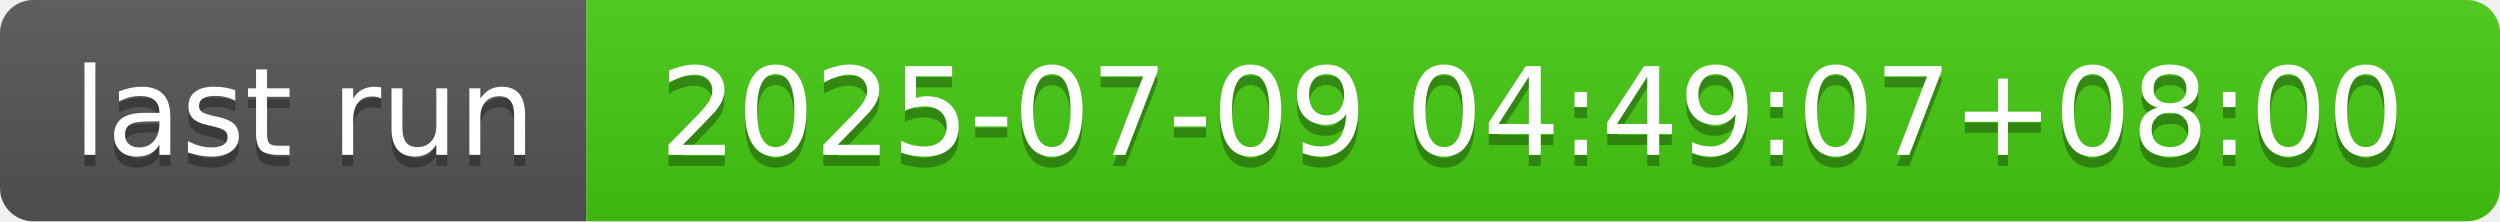
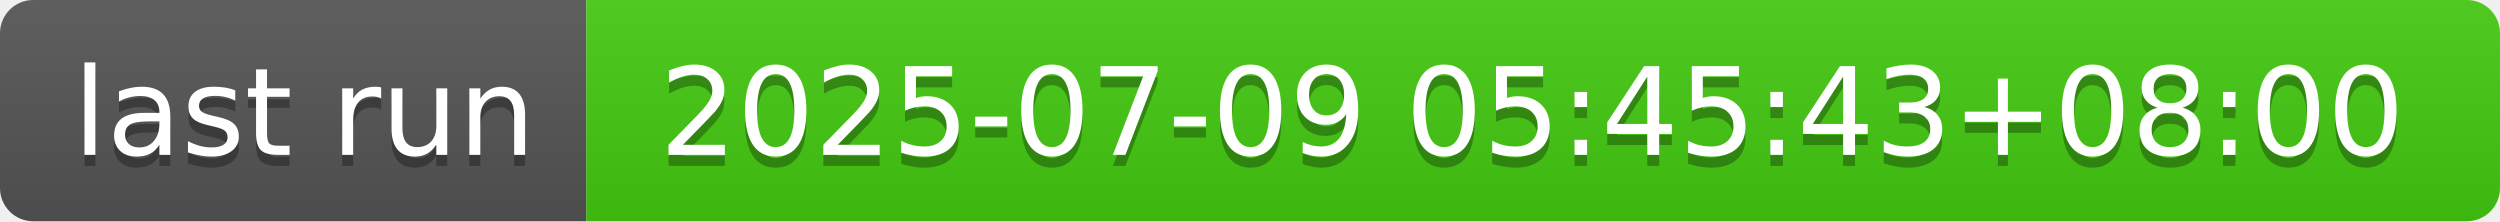
- <svg xmlns="http://www.w3.org/2000/svg" width="226" height="20" role="img" aria-label="last run: 2025-07-09 04:49:07+08:00">
+ <svg xmlns="http://www.w3.org/2000/svg" width="226" height="20" role="img" aria-label="last run: 2025-07-09 05:45:43+08:00">
  <linearGradient id="s" x2="0" y2="100%">
    <stop offset="0" stop-color="#bbb" stop-opacity=".1" />
    <stop offset="1" stop-opacity=".1" />
  </linearGradient>
  <clipPath id="r">
    <rect width="226" height="20" rx="3" fill="#fff" />
  </clipPath>
  <g clip-path="url(#r)">
    <rect width="53" height="20" fill="#555" />
    <rect x="53" width="173" height="20" fill="#4c1" />
    <rect width="226" height="20" fill="url(#s)" />
  </g>
  <g fill="#fff" text-anchor="middle" font-family="Verdana,Geneva,DejaVu Sans,sans-serif" text-rendering="geometricPrecision" font-size="110">
    <text aria-hidden="true" x="275" y="150" fill="#010101" fill-opacity=".3" transform="scale(.1)" textLength="430">last run</text>
    <text x="275" y="140" transform="scale(.1)" fill="#fff" textLength="430">last run</text>
-     <text aria-hidden="true" x="1385" y="150" fill="#010101" fill-opacity=".3" transform="scale(.1)" textLength="1630">2025-07-09 04:49:07+08:00</text>
-     <text x="1385" y="140" transform="scale(.1)" fill="#fff" textLength="1630">2025-07-09 04:49:07+08:00</text>
+     <text aria-hidden="true" x="1385" y="150" fill="#010101" fill-opacity=".3" transform="scale(.1)" textLength="1630">2025-07-09 05:45:43+08:00</text>
+     <text x="1385" y="140" transform="scale(.1)" fill="#fff" textLength="1630">2025-07-09 05:45:43+08:00</text>
  </g>
</svg>
